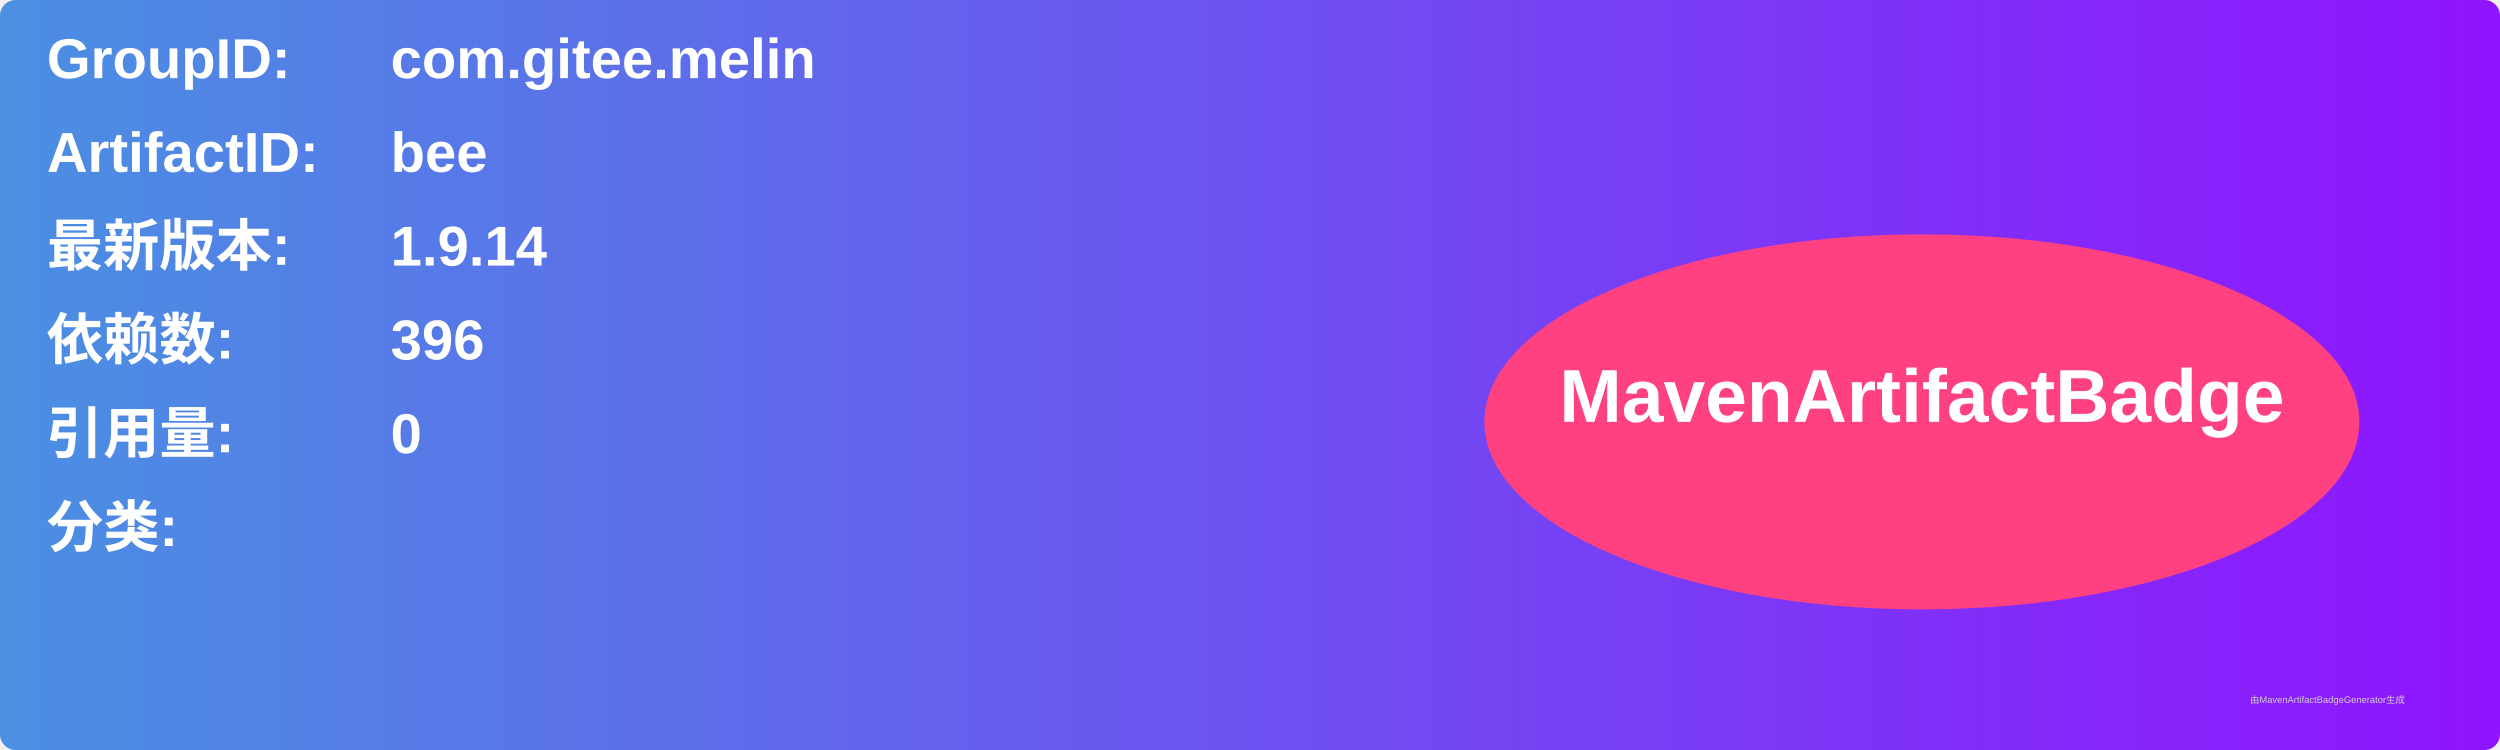
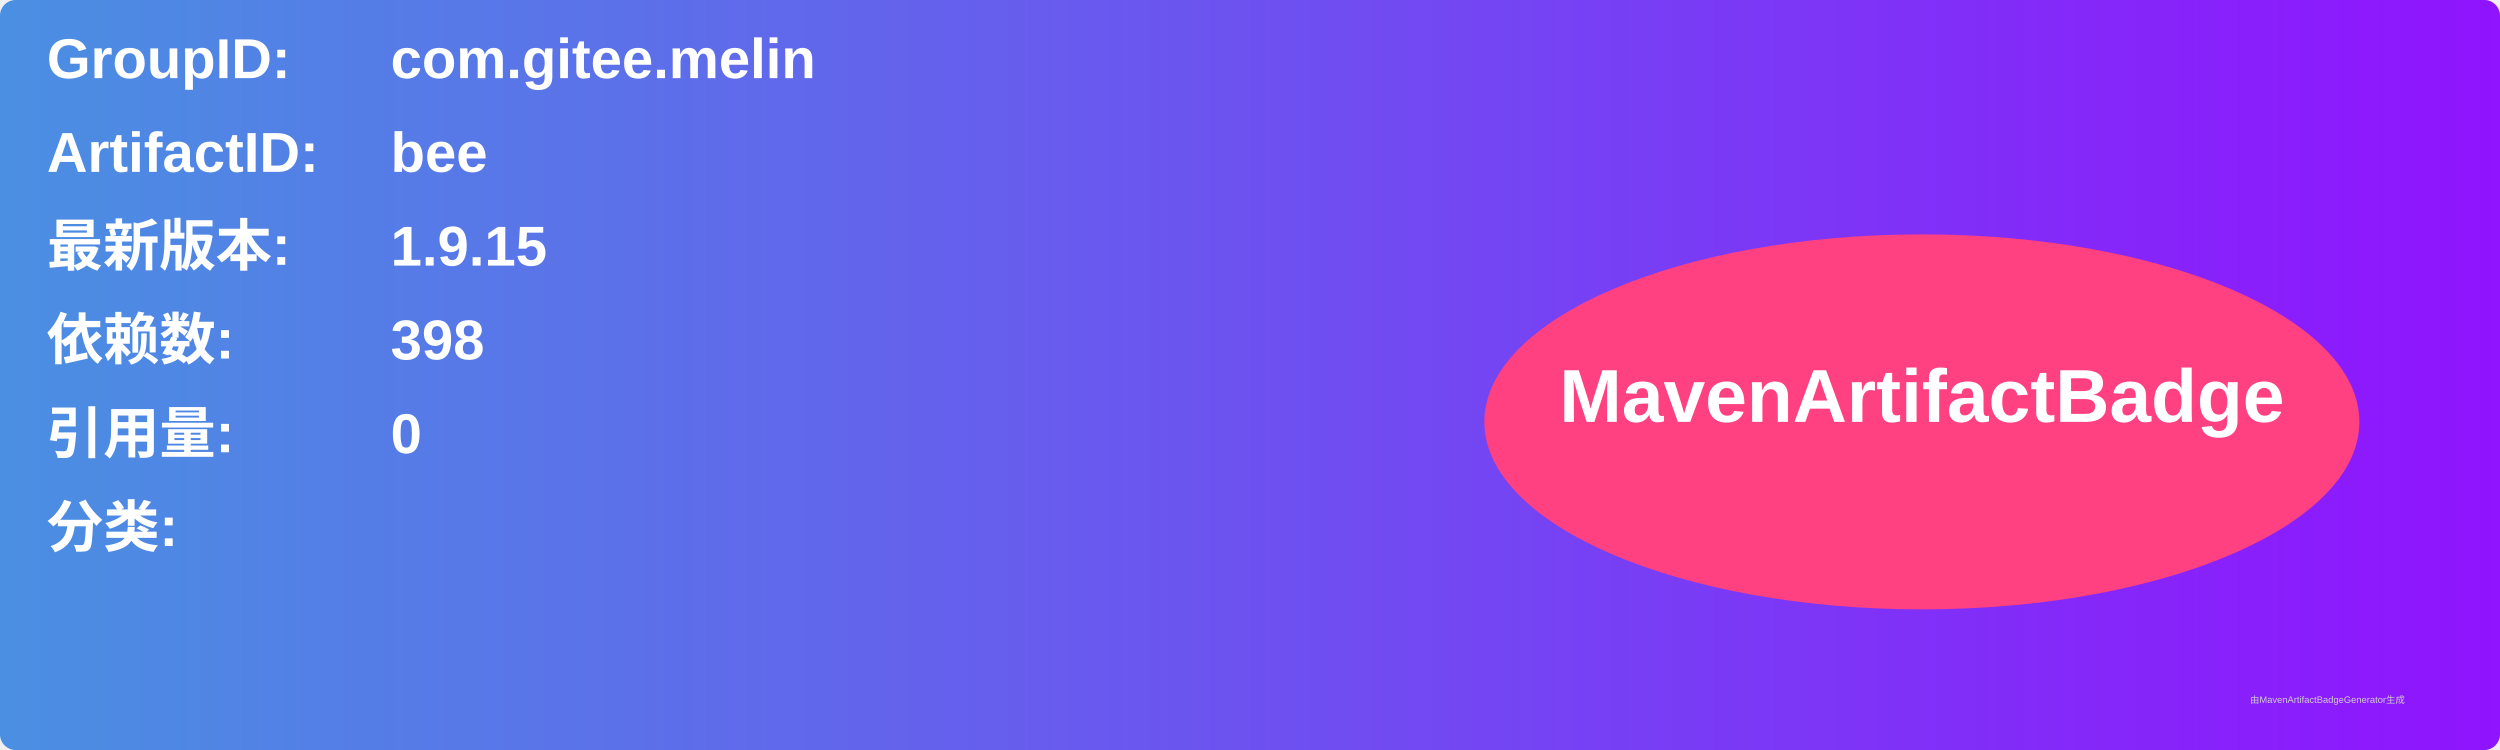
<svg xmlns="http://www.w3.org/2000/svg" width="800" height="240" viewBox="0 0 800 240">
  <linearGradient id="grad" x1="0%" y1="0%" x2="100%" y2="0%">
    <stop offset="0%" stop-color="#4a90e2" />
    <stop offset="100%" stop-color="#9013fe" />
  </linearGradient>
  <rect width="100%" height="100%" rx="5" ry="5" fill="url(#grad)" />
  <g transform="translate(15, 15)">
    <text x="0" y="10" font-family="Arial" font-size="18" fill="white" font-weight="bold" width="260">GroupID:</text>
    <text x="110" y="10" font-family="Arial" font-size="18" fill="white" font-weight="bold" width="460">com.gitee.melin</text>
    <text x="0" y="40" font-family="Arial" font-size="18" fill="white" font-weight="bold" width="260">ArtifactID:</text>
    <text x="110" y="40" font-family="Arial" font-size="18" fill="white" font-weight="bold" width="460">bee</text>
    <text x="0" y="70" font-family="Arial" font-size="18" fill="white" font-weight="bold">最新版本:</text>
    <text x="110" y="70" font-family="Arial" font-size="18" fill="white" font-weight="bold">
-       <tspan font-weight="bold">1.9.14</tspan>
+       <tspan font-weight="bold">1.9.15</tspan>
    </text>
    <text x="0" y="100" font-family="Arial" font-size="18" fill="white" font-weight="bold">依赖数: </text>
    <text x="110" y="100" font-family="Arial" font-size="18" fill="white">
-       <tspan font-weight="bold">396</tspan>
+       <tspan font-weight="bold">398</tspan>
    </text>
    <text x="0" y="130" font-family="Arial" font-size="18" fill="white" font-weight="bold">引用量: </text>
    <text x="110" y="130" font-family="Arial" font-size="18" fill="white">
      <tspan font-weight="bold">0</tspan>
    </text>
    <text x="0" y="160" font-family="Arial" font-size="18" fill="white" font-weight="bold">分类:</text>
    <text x="10" y="190" font-family="Arial" font-size="10" fill="white">
      <tspan font-weight="bold" />
    </text>
    <ellipse cx="600" cy="120" rx="140" ry="60" fill="#ff4081" />
    <text x="600" y="120" text-anchor="middle" font-family="Arial" font-size="24" fill="white" font-weight="bold">MavenArtifactBadge</text>
  </g>
  <text x="720" y="225" font-family="Arial" font-size="3" fill="#d0d0d0">由MavenArtifactBadgeGenerator生成</text>
</svg>
